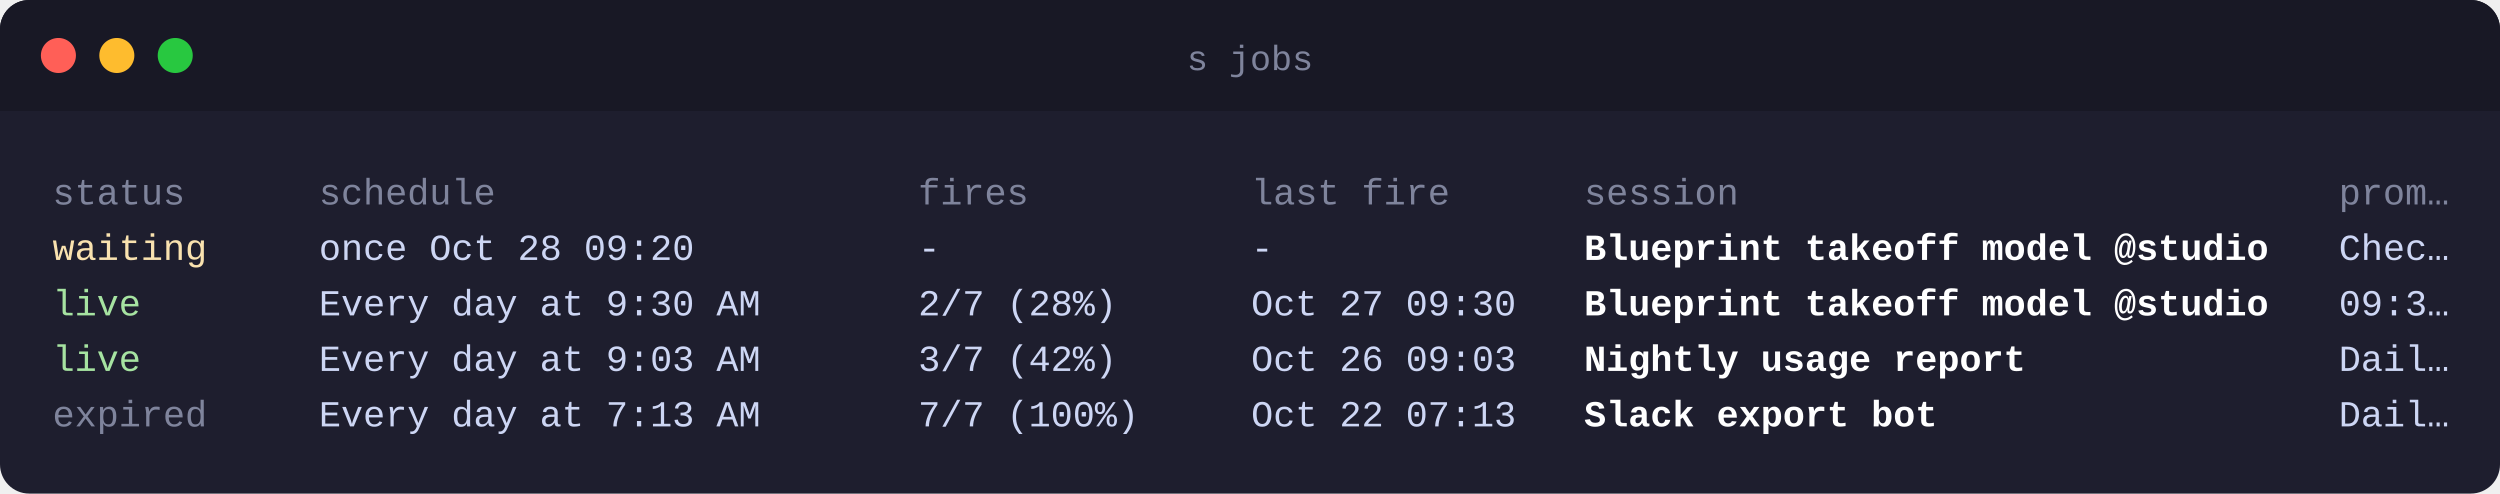
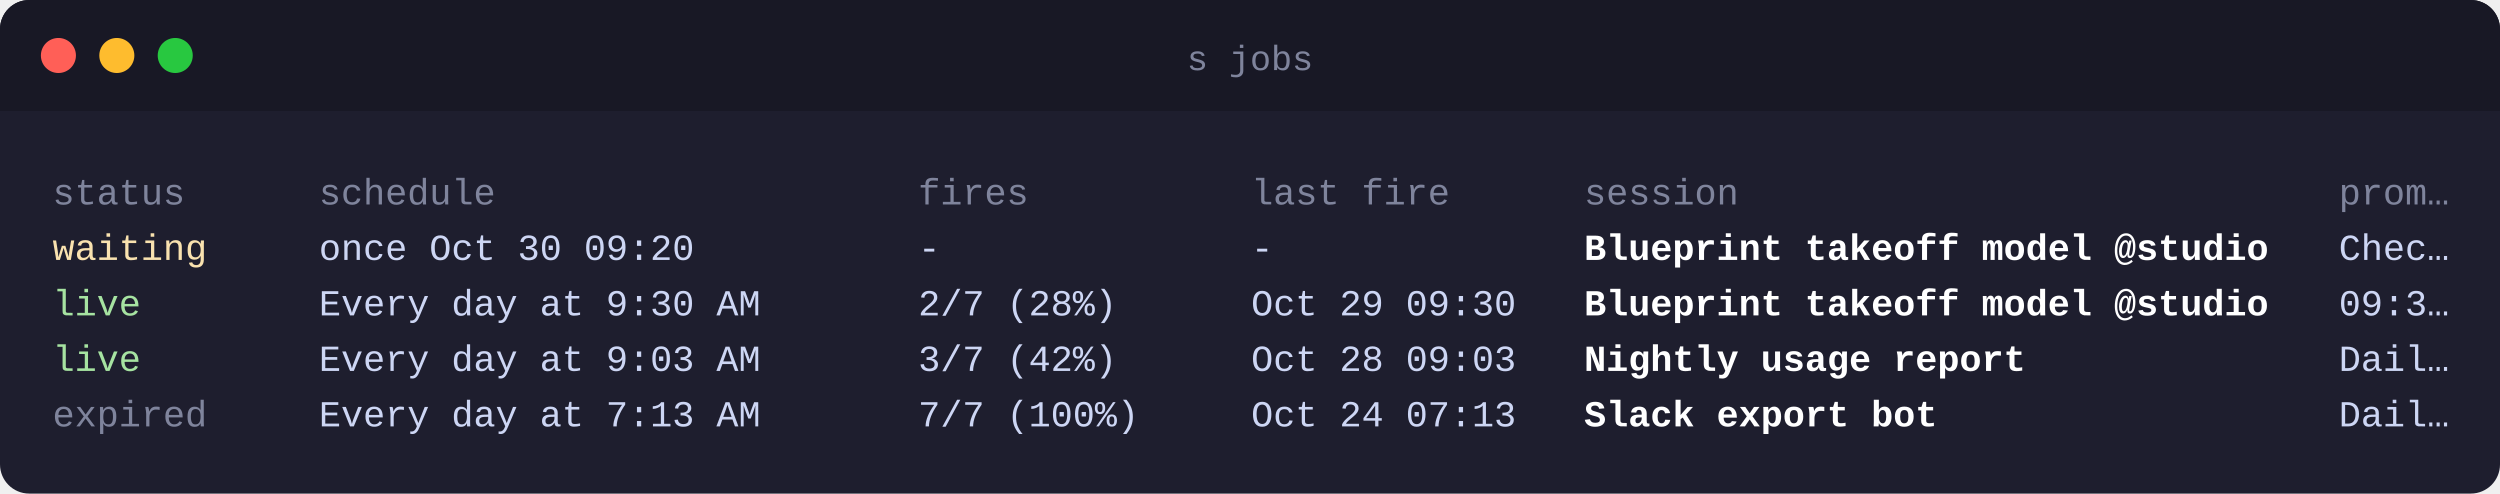
<svg xmlns="http://www.w3.org/2000/svg" width="856" height="169" viewBox="0 0 856 169" font-family="SFMono-Regular, Menlo, Consolas, 'Liberation Mono', monospace" font-size="12.6">
  <rect width="856" height="169" rx="10" fill="#1e1e2e" />
  <path d="M10 0h836a10 10 0 0 1 10 10v28H0V10A10 10 0 0 1 10 0z" fill="#181825" />
  <circle cx="20" cy="19" r="6" fill="#ff5f57" />
  <circle cx="40" cy="19" r="6" fill="#febc2e" />
  <circle cx="60" cy="19" r="6" fill="#28c840" />
  <text x="428.0" y="24" text-anchor="middle" fill="#7f849c" font-size="12">s jobs</text>
  <text y="70">
    <tspan x="18.0" fill="#7f849c" xml:space="preserve">status</tspan>
    <tspan x="109.2" fill="#7f849c" xml:space="preserve">schedule</tspan>
    <tspan x="314.4" fill="#7f849c" xml:space="preserve">fires</tspan>
    <tspan x="428.4" fill="#7f849c" xml:space="preserve">last fire</tspan>
    <tspan x="542.4" fill="#7f849c" xml:space="preserve">session</tspan>
    <tspan x="800.8" fill="#7f849c" xml:space="preserve">prom…</tspan>
  </text>
  <text y="89">
    <tspan x="18.0" fill="#f9e2af" xml:space="preserve">waiting</tspan>
-     <tspan x="109.2" fill="#cdd6f4" xml:space="preserve">once Oct 28 09:20</tspan>
+     <tspan x="109.2" fill="#cdd6f4" xml:space="preserve">once Oct 30 09:20</tspan>
    <tspan x="314.4" fill="#cdd6f4" xml:space="preserve">-</tspan>
    <tspan x="428.4" fill="#cdd6f4" xml:space="preserve">-</tspan>
    <tspan x="542.4" fill="#ffffff" font-weight="600" xml:space="preserve">Blueprint takeoff model @studio</tspan>
    <tspan x="800.8" fill="#cdd6f4" xml:space="preserve">Chec…</tspan>
  </text>
  <text y="108">
    <tspan x="18.0" fill="#a6e3a1" xml:space="preserve">live</tspan>
    <tspan x="109.2" fill="#cdd6f4" xml:space="preserve">Every day at 9:30 AM</tspan>
    <tspan x="314.4" fill="#cdd6f4" xml:space="preserve">2/7 (28%)</tspan>
-     <tspan x="428.4" fill="#cdd6f4" xml:space="preserve">Oct 27 09:30</tspan>
+     <tspan x="428.4" fill="#cdd6f4" xml:space="preserve">Oct 29 09:30</tspan>
    <tspan x="542.4" fill="#ffffff" font-weight="600" xml:space="preserve">Blueprint takeoff model @studio</tspan>
    <tspan x="800.8" fill="#cdd6f4" xml:space="preserve">09:3…</tspan>
  </text>
  <text y="127">
    <tspan x="18.0" fill="#a6e3a1" xml:space="preserve">live</tspan>
    <tspan x="109.2" fill="#cdd6f4" xml:space="preserve">Every day at 9:03 AM</tspan>
    <tspan x="314.4" fill="#cdd6f4" xml:space="preserve">3/7 (42%)</tspan>
-     <tspan x="428.4" fill="#cdd6f4" xml:space="preserve">Oct 26 09:03</tspan>
+     <tspan x="428.4" fill="#cdd6f4" xml:space="preserve">Oct 28 09:03</tspan>
    <tspan x="542.4" fill="#ffffff" font-weight="600" xml:space="preserve">Nightly usage report</tspan>
    <tspan x="800.8" fill="#cdd6f4" xml:space="preserve">Dail…</tspan>
  </text>
  <text y="146">
    <tspan x="18.0" fill="#7f849c" xml:space="preserve">expired</tspan>
    <tspan x="109.2" fill="#cdd6f4" xml:space="preserve">Every day at 7:13 AM</tspan>
    <tspan x="314.4" fill="#cdd6f4" xml:space="preserve">7/7 (100%)</tspan>
-     <tspan x="428.4" fill="#cdd6f4" xml:space="preserve">Oct 22 07:13</tspan>
+     <tspan x="428.4" fill="#cdd6f4" xml:space="preserve">Oct 24 07:13</tspan>
    <tspan x="542.4" fill="#ffffff" font-weight="600" xml:space="preserve">Slack export bot</tspan>
    <tspan x="800.8" fill="#cdd6f4" xml:space="preserve">Dail…</tspan>
  </text>
</svg>
